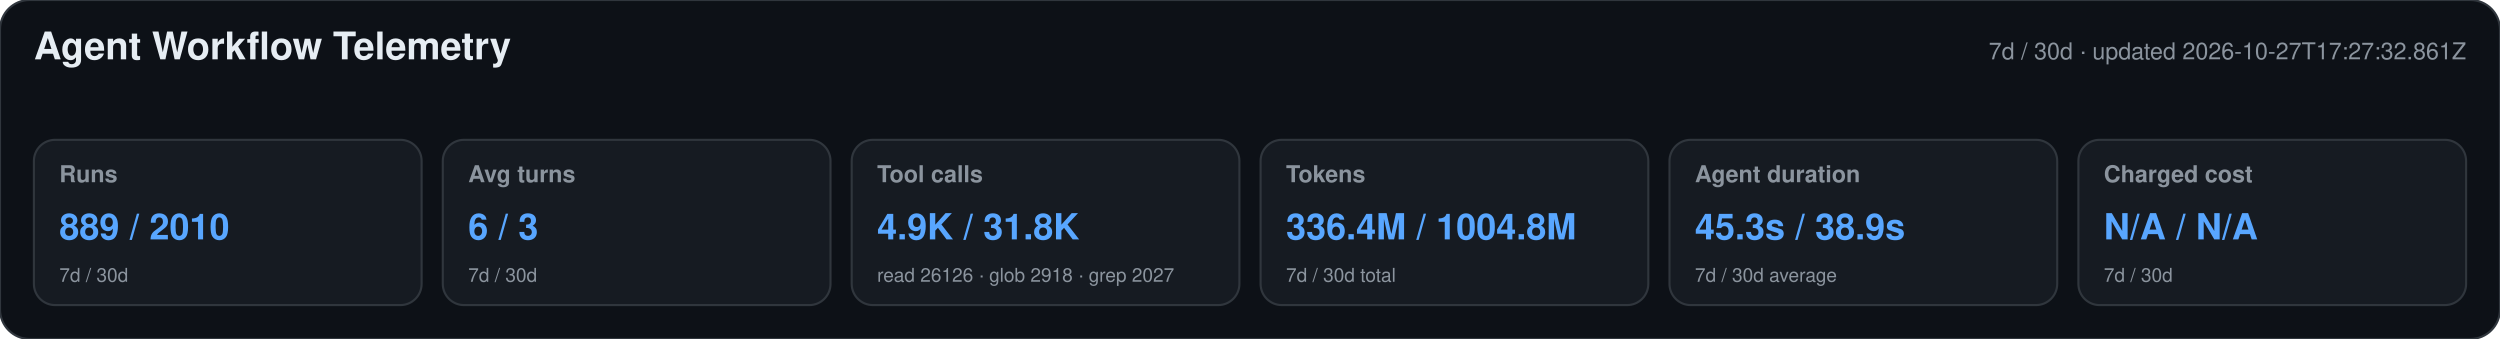
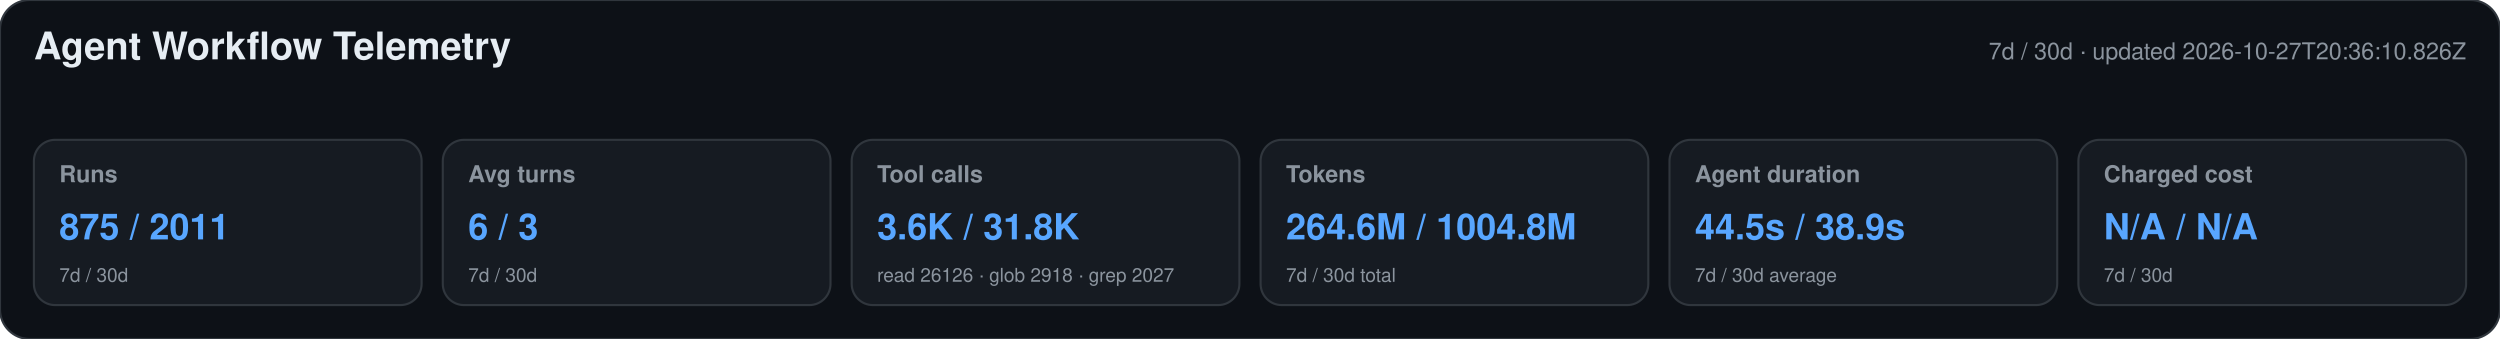
<svg xmlns="http://www.w3.org/2000/svg" width="1180" height="160" viewBox="0 0 1180 160" role="img" aria-labelledby="title desc">
  <style>text{font-family:-apple-system,BlinkMacSystemFont,"Segoe UI",Helvetica,Arial,sans-serif}.heading{font-size:18px;font-weight:650;fill:#e6edf3}.meta,.label,.secondary{fill:#8b949e}.meta,.label{font-size:11px}.label{font-weight:600}.primary{font-size:17px;font-weight:700;fill:#58a6ff}.secondary{font-size:9px}</style>
  <rect width="1180" height="160" rx="14" fill="#0d1117" stroke="#30363d" />
  <text x="16" y="28" class="heading">Agent Workflow Telemetry</text>
-   <text x="1164" y="28" text-anchor="end" class="meta">7d / 30d · updated 2026-10-27T17:27:32.861Z</text>
+   <text x="1164" y="28" text-anchor="end" class="meta">7d / 30d · updated 2026-10-27T20:36:10.826Z</text>
  <g>
    <rect x="16" y="66" width="183" height="78" rx="10" fill="#161b22" stroke="#30363d" />
    <text x="28" y="86" class="label">Runs</text>
-     <text x="28" y="113" class="primary">889 / 2010</text>
+     <text x="28" y="113" class="primary">875 / 2011</text>
    <text x="28" y="133" class="secondary">7d / 30d</text>
  </g>
  <g>
    <rect x="209" y="66" width="183" height="78" rx="10" fill="#161b22" stroke="#30363d" />
    <text x="221" y="86" class="label">Avg turns</text>
    <text x="221" y="113" class="primary">6 / 3</text>
    <text x="221" y="133" class="secondary">7d / 30d</text>
  </g>
  <g>
    <rect x="402" y="66" width="183" height="78" rx="10" fill="#161b22" stroke="#30363d" />
    <text x="414" y="86" class="label">Tool calls</text>
-     <text x="414" y="113" class="primary">4.9K / 31.8K</text>
+     <text x="414" y="113" class="primary">3.6K / 31.8K</text>
    <text x="414" y="133" class="secondary">read 26126 · glob 2918 · grep 2027</text>
  </g>
  <g>
    <rect x="595" y="66" width="183" height="78" rx="10" fill="#161b22" stroke="#30363d" />
    <text x="607" y="86" class="label">Tokens</text>
-     <text x="607" y="113" class="primary">336.4M / 1004.8M</text>
+     <text x="607" y="113" class="primary">264.6M / 1004.8M</text>
    <text x="607" y="133" class="secondary">7d / 30d total</text>
  </g>
  <g>
    <rect x="788" y="66" width="183" height="78" rx="10" fill="#161b22" stroke="#30363d" />
    <text x="800" y="86" class="label">Agent duration</text>
-     <text x="800" y="113" class="primary">45.3s / 38.9s</text>
+     <text x="800" y="113" class="primary">44.5s / 38.9s</text>
    <text x="800" y="133" class="secondary">7d / 30d average</text>
  </g>
  <g>
    <rect x="981" y="66" width="183" height="78" rx="10" fill="#161b22" stroke="#30363d" />
    <text x="993" y="86" class="label">Charged cost</text>
    <text x="993" y="113" class="primary">N/A / N/A</text>
    <text x="993" y="133" class="secondary">7d / 30d</text>
  </g>
</svg>
